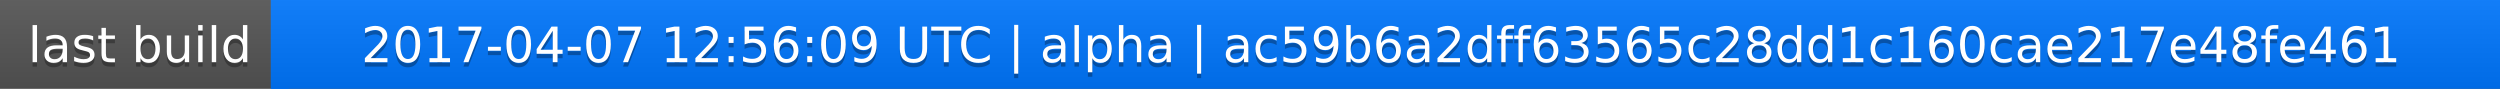
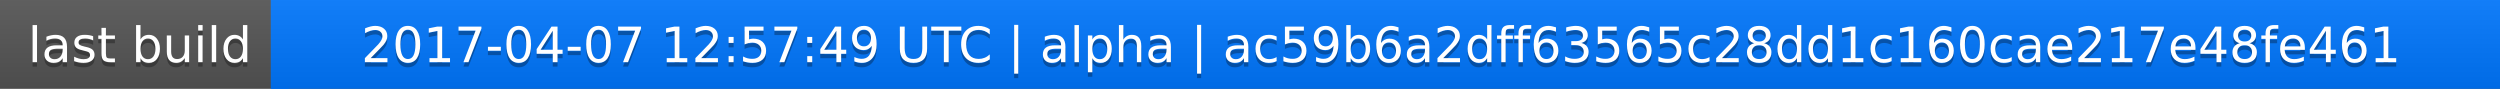
<svg xmlns="http://www.w3.org/2000/svg" width="563" height="20">
  <linearGradient id="a" x2="0" y2="100%">
    <stop offset="0" stop-color="#bbb" stop-opacity=".1" />
    <stop offset="1" stop-opacity=".1" />
  </linearGradient>
  <rect rx="0" width="563" height="20" fill="#555" />
  <rect rx="0" x="61" width="502" height="20" fill="#07f" />
  <path fill="#07f" d="M61 0h4v20h-4z" />
  <rect rx="0" width="563" height="20" fill="url(#a)" />
  <g fill="#fff" text-anchor="middle" font-family="DejaVu Sans,Verdana,Geneva,sans-serif" font-size="11">
    <text x="31.5" y="15" fill="#010101" fill-opacity=".3">last build</text>
    <text x="31.5" y="14">last build</text>
-     <text x="311" y="15" fill="#010101" fill-opacity=".3">2017-04-07 12:56:09 UTC | alpha | ac59b6a2dff63565c28dd1c160cae217e48fe461</text>
-     <text x="311" y="14">2017-04-07 12:56:09 UTC | alpha | ac59b6a2dff63565c28dd1c160cae217e48fe461</text>
+     <text x="311" y="15" fill="#010101" fill-opacity=".3">2017-04-07 12:57:49 UTC | alpha | ac59b6a2dff63565c28dd1c160cae217e48fe461</text>
+     <text x="311" y="14">2017-04-07 12:57:49 UTC | alpha | ac59b6a2dff63565c28dd1c160cae217e48fe461</text>
  </g>
</svg>
